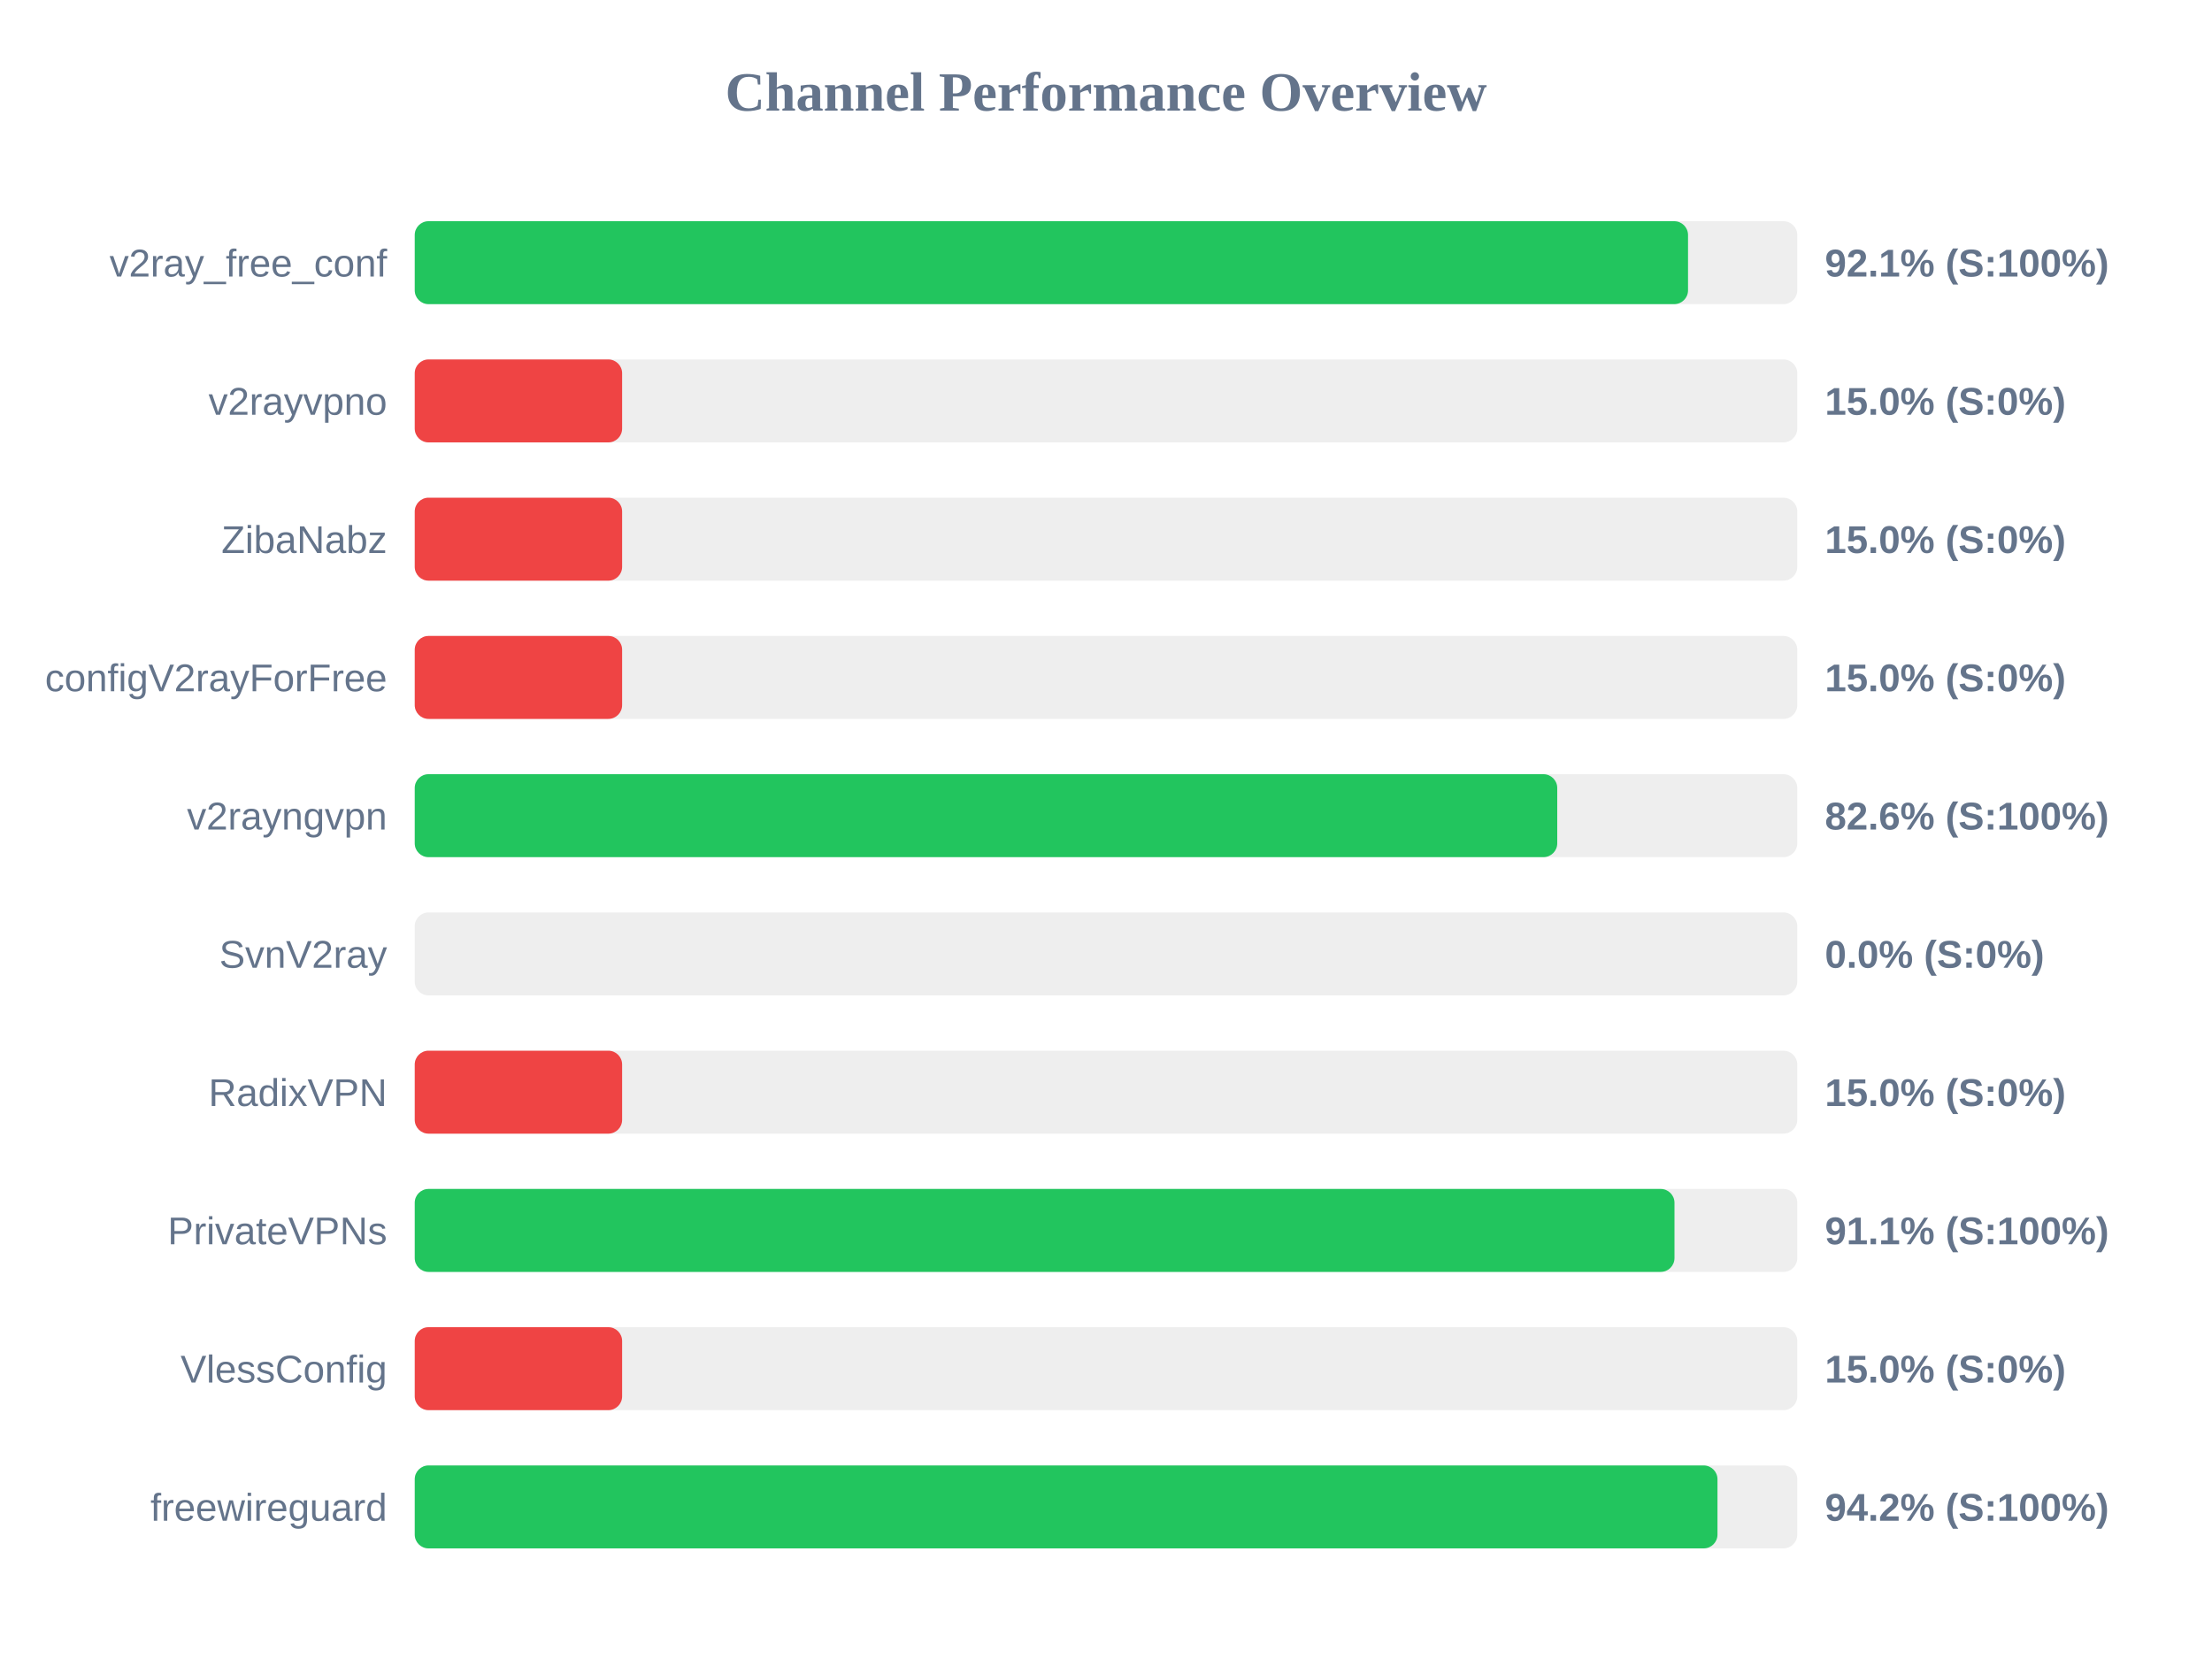
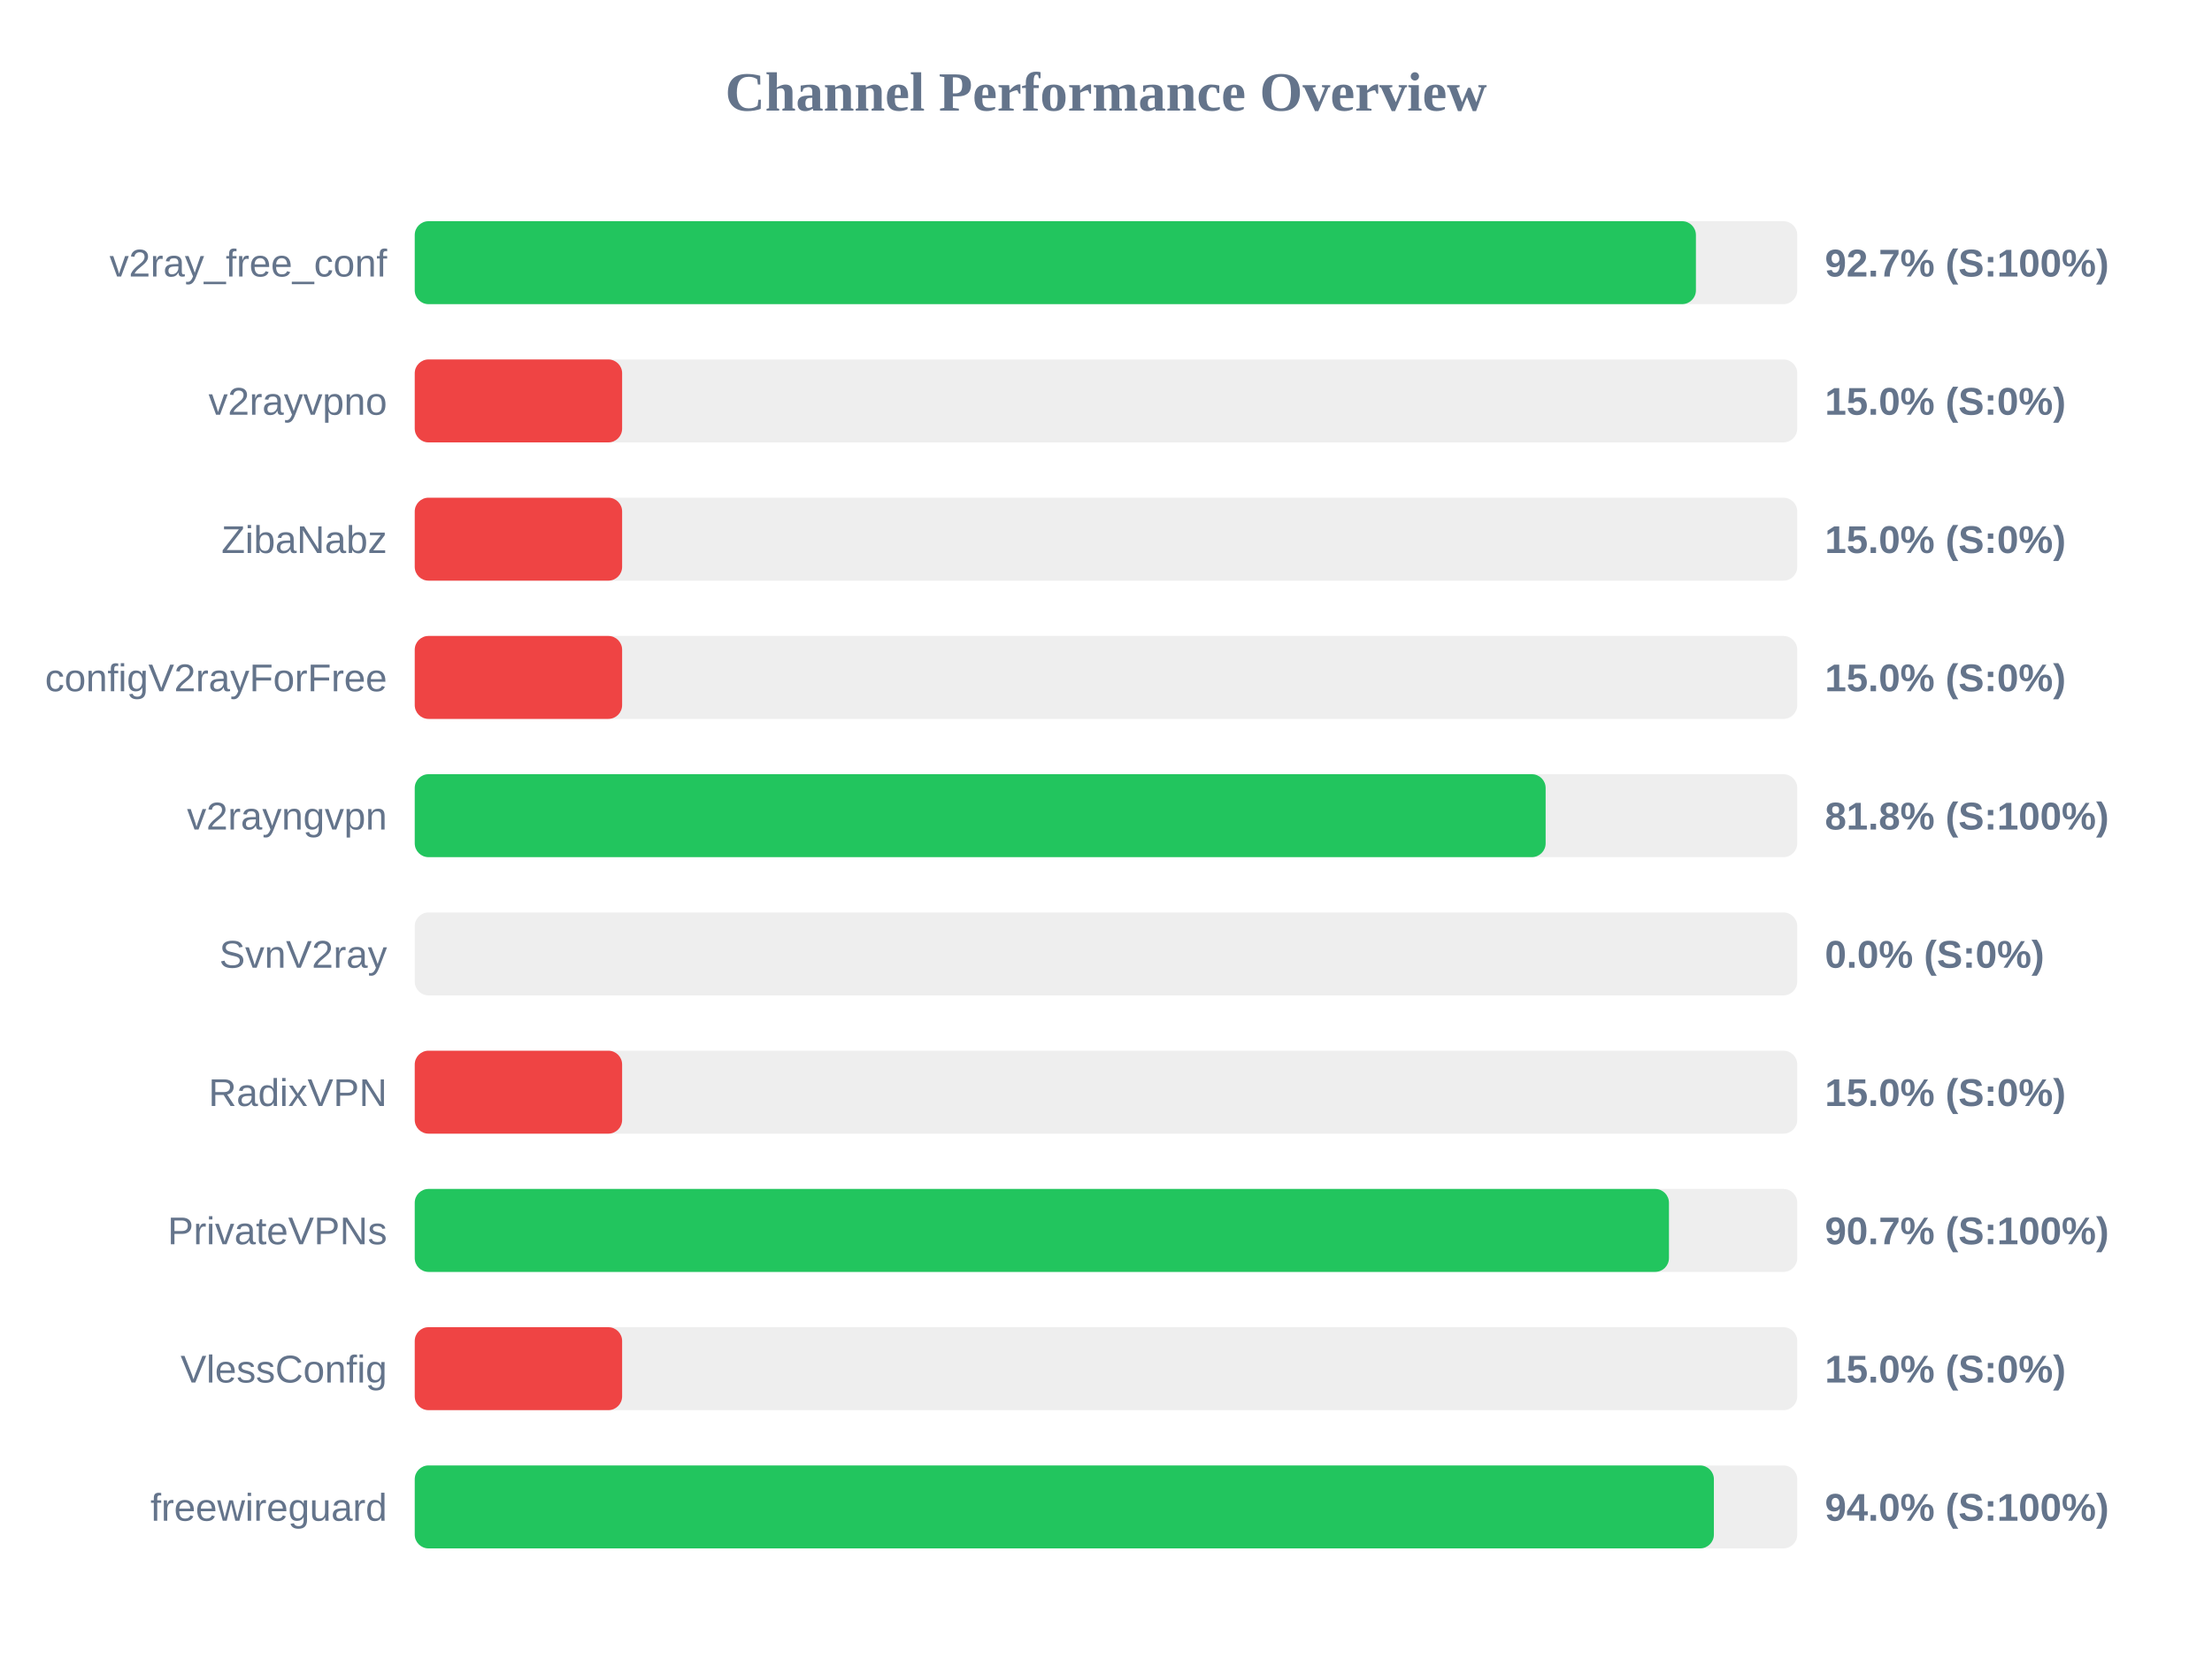
<svg xmlns="http://www.w3.org/2000/svg" width="800" height="600" version="1.1">
  <style>
        .row { font: 14px Arial; fill: #64748b; }
        .score { font: bold 14px Arial; fill: #64748b; }
    </style>
  <text x="400" y="40" text-anchor="middle" font-size="20px" font-weight="bold" fill="#64748b">Channel Performance Overview</text>
  <rect x="150" y="80" width="500" height="30" fill="#eee" rx="5" />
-   <rect x="150" y="80" width="460.5" height="30" fill="#22c55e" rx="5" />
+   <rect x="150" y="80" width="463.35" height="30" fill="#22c55e" rx="5" />
  <text x="140" y="100" text-anchor="end" class="row">v2ray_free_conf</text>
-   <text x="660" y="100" text-anchor="start" class="score">92.1% (S:100%)</text>
+   <text x="660" y="100" text-anchor="start" class="score">92.7% (S:100%)</text>
  <rect x="150" y="130" width="500" height="30" fill="#eee" rx="5" />
  <rect x="150" y="130" width="75.0" height="30" fill="#ef4444" rx="5" />
  <text x="140" y="150" text-anchor="end" class="row">v2rayvpno</text>
  <text x="660" y="150" text-anchor="start" class="score">15.0% (S:0%)</text>
  <rect x="150" y="180" width="500" height="30" fill="#eee" rx="5" />
  <rect x="150" y="180" width="75.0" height="30" fill="#ef4444" rx="5" />
  <text x="140" y="200" text-anchor="end" class="row">ZibaNabz</text>
  <text x="660" y="200" text-anchor="start" class="score">15.0% (S:0%)</text>
  <rect x="150" y="230" width="500" height="30" fill="#eee" rx="5" />
  <rect x="150" y="230" width="75.0" height="30" fill="#ef4444" rx="5" />
  <text x="140" y="250" text-anchor="end" class="row">configV2rayForFree</text>
  <text x="660" y="250" text-anchor="start" class="score">15.0% (S:0%)</text>
  <rect x="150" y="280" width="500" height="30" fill="#eee" rx="5" />
-   <rect x="150" y="280" width="413.2" height="30" fill="#22c55e" rx="5" />
+   <rect x="150" y="280" width="409.0" height="30" fill="#22c55e" rx="5" />
  <text x="140" y="300" text-anchor="end" class="row">v2rayngvpn</text>
-   <text x="660" y="300" text-anchor="start" class="score">82.6% (S:100%)</text>
+   <text x="660" y="300" text-anchor="start" class="score">81.8% (S:100%)</text>
  <rect x="150" y="330" width="500" height="30" fill="#eee" rx="5" />
  <rect x="150" y="330" width="0.0" height="30" fill="#ef4444" rx="5" />
  <text x="140" y="350" text-anchor="end" class="row">SvnV2ray</text>
  <text x="660" y="350" text-anchor="start" class="score">0.0% (S:0%)</text>
  <rect x="150" y="380" width="500" height="30" fill="#eee" rx="5" />
  <rect x="150" y="380" width="75.0" height="30" fill="#ef4444" rx="5" />
  <text x="140" y="400" text-anchor="end" class="row">RadixVPN</text>
  <text x="660" y="400" text-anchor="start" class="score">15.0% (S:0%)</text>
  <rect x="150" y="430" width="500" height="30" fill="#eee" rx="5" />
-   <rect x="150" y="430" width="455.6" height="30" fill="#22c55e" rx="5" />
+   <rect x="150" y="430" width="453.6" height="30" fill="#22c55e" rx="5" />
  <text x="140" y="450" text-anchor="end" class="row">PrivateVPNs</text>
-   <text x="660" y="450" text-anchor="start" class="score">91.1% (S:100%)</text>
+   <text x="660" y="450" text-anchor="start" class="score">90.7% (S:100%)</text>
  <rect x="150" y="480" width="500" height="30" fill="#eee" rx="5" />
  <rect x="150" y="480" width="75.0" height="30" fill="#ef4444" rx="5" />
  <text x="140" y="500" text-anchor="end" class="row">VlessConfig</text>
  <text x="660" y="500" text-anchor="start" class="score">15.0% (S:0%)</text>
  <rect x="150" y="530" width="500" height="30" fill="#eee" rx="5" />
-   <rect x="150" y="530" width="471.15" height="30" fill="#22c55e" rx="5" />
+   <rect x="150" y="530" width="469.85" height="30" fill="#22c55e" rx="5" />
  <text x="140" y="550" text-anchor="end" class="row">freewireguard</text>
-   <text x="660" y="550" text-anchor="start" class="score">94.2% (S:100%)</text>
+   <text x="660" y="550" text-anchor="start" class="score">94.0% (S:100%)</text>
</svg>
